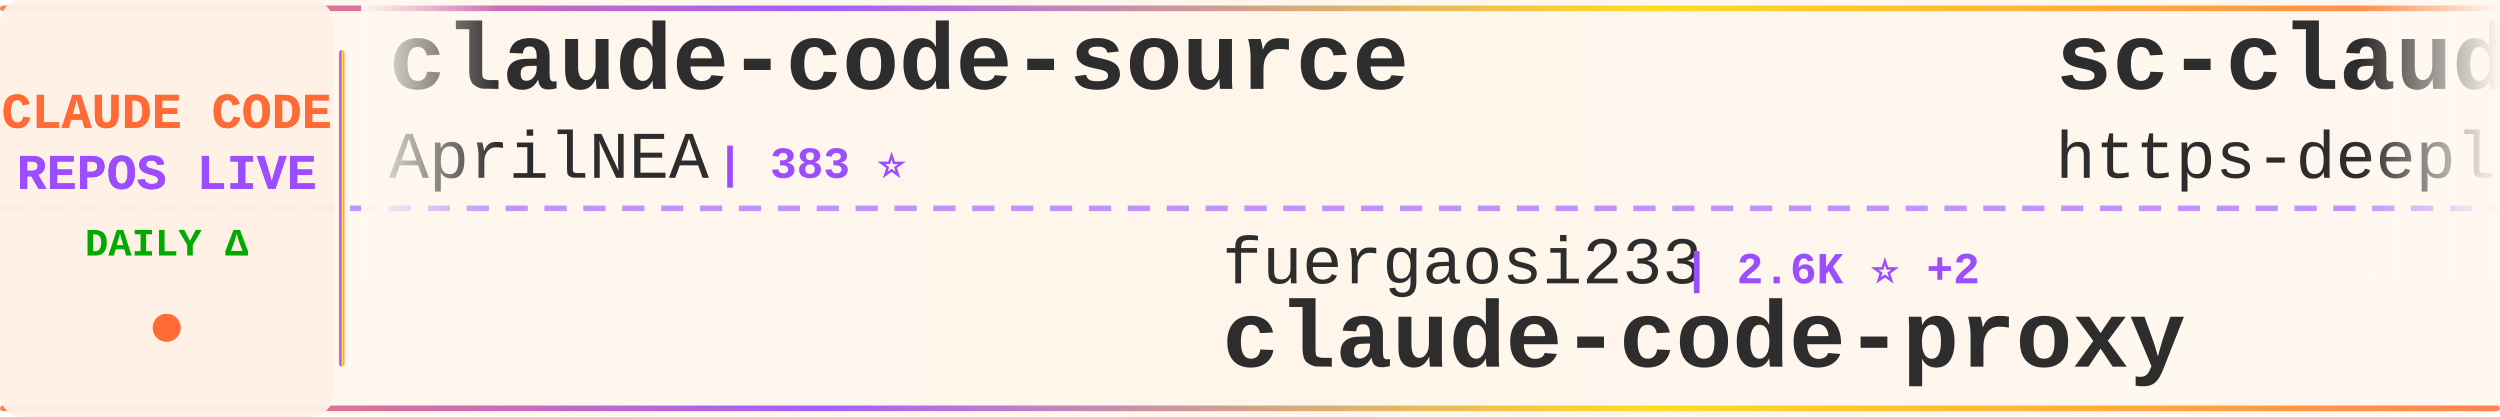
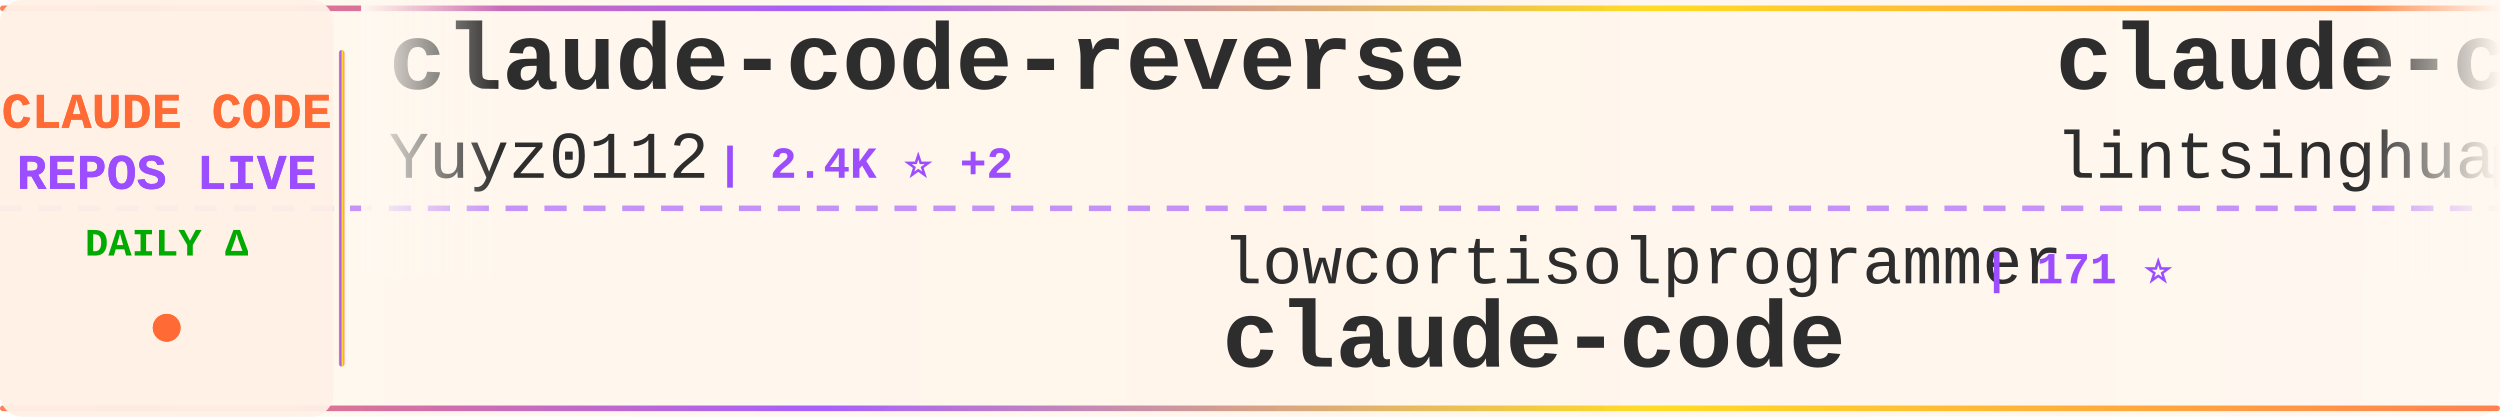
<svg xmlns="http://www.w3.org/2000/svg" width="900" height="150">
  <defs>
    <linearGradient id="tickerBg" x1="0%" y1="0%" x2="100%" y2="0%">
      <stop offset="0%" style="stop-color:#fff8f0;stop-opacity:0.98" />
      <stop offset="50%" style="stop-color:#fff5eb;stop-opacity:1" />
      <stop offset="100%" style="stop-color:#fff8f0;stop-opacity:0.98" />
    </linearGradient>
    <linearGradient id="borderGrad" x1="0%" y1="0%" x2="100%" y2="0%">
      <stop offset="0%" style="stop-color:#FF6B35;stop-opacity:0.85">
        <animate attributeName="stop-opacity" values="0.85;1;0.85" dur="2s" repeatCount="indefinite" />
      </stop>
      <stop offset="33%" style="stop-color:#9C4EFF;stop-opacity:0.9">
        <animate attributeName="stop-opacity" values="0.9;1;0.9" dur="2.2s" repeatCount="indefinite" />
      </stop>
      <stop offset="66%" style="stop-color:#FFD700;stop-opacity:0.85">
        <animate attributeName="stop-opacity" values="0.85;1;0.85" dur="1.8s" repeatCount="indefinite" />
      </stop>
      <stop offset="100%" style="stop-color:#FF6B35;stop-opacity:0.85">
        <animate attributeName="stop-opacity" values="0.85;1;0.85" dur="2s" repeatCount="indefinite" />
      </stop>
    </linearGradient>
    <filter id="textGlow">
      <feGaussianBlur stdDeviation="0.15" result="coloredBlur" />
      <feMerge>
        <feMergeNode in="coloredBlur" />
        <feMergeNode in="SourceGraphic" />
      </feMerge>
    </filter>
    <filter id="metricGlow">
      <feGaussianBlur stdDeviation="0.2" result="coloredBlur" />
      <feMerge>
        <feMergeNode in="coloredBlur" />
        <feMergeNode in="SourceGraphic" />
      </feMerge>
    </filter>
    <linearGradient id="leftFade" x1="0%" y1="0%" x2="100%" y2="0%">
      <stop offset="0%" style="stop-color:#fff8f0;stop-opacity:1" />
      <stop offset="100%" style="stop-color:#fff8f0;stop-opacity:0" />
    </linearGradient>
    <linearGradient id="rightFade" x1="0%" y1="0%" x2="100%" y2="0%">
      <stop offset="0%" style="stop-color:#fff8f0;stop-opacity:0" />
      <stop offset="100%" style="stop-color:#fff8f0;stop-opacity:1" />
    </linearGradient>
  </defs>
  <rect width="900" height="150" fill="url(#tickerBg)" rx="8" />
  <rect x="0" y="2" width="900" height="2" fill="url(#borderGrad)" rx="1" />
  <rect x="0" y="146" width="900" height="2" fill="url(#borderGrad)" rx="1" />
  <line x1="0" y1="75" x2="900" y2="75" stroke="#9C4EFF" stroke-width="2" stroke-dasharray="8 6" opacity="0.6" />
  <rect x="0" y="0" width="120" height="150" fill="#fff0e6" opacity="0.95" rx="8" />
  <text x="60" y="46" font-family="'Courier New', monospace" font-size="18" font-weight="bold" fill="#FF6B35" text-anchor="middle" filter="url(#textGlow)">
    CLAUDE CODE
  </text>
  <text x="60" y="68" font-family="'Courier New', monospace" font-size="18" font-weight="bold" fill="#9C4EFF" text-anchor="middle" filter="url(#textGlow)">
    REPOS LIVE
  </text>
  <text x="60" y="92" font-family="'Courier New', monospace" font-size="14" font-weight="bold" fill="#00aa00" text-anchor="middle">
    DAILY Δ
  </text>
  <circle cx="60" cy="118" r="5" fill="#FF6B35" filter="url(#metricGlow)">
    <animate attributeName="r" values="4;6;4" dur="1.5s" repeatCount="indefinite" />
    <animate attributeName="opacity" values="0.6;1;0.6" dur="1.5s" repeatCount="indefinite" />
  </circle>
  <rect x="122" y="18" width="2" height="114" fill="url(#borderGrad)" rx="1" />
  <clipPath id="tickerClip">
    <rect x="130" y="0" width="770" height="150" />
  </clipPath>
  <g clip-path="url(#tickerClip)">
    <g id="tickerItems">
      <animateTransform attributeName="transform" attributeType="XML" type="translate" from="0 0" to="-3000 0" dur="54s" repeatCount="indefinite" />
      <g transform="translate(0, 0)">
-         <text x="140" y="32" font-family="'Courier New', monospace" font-size="34" font-weight="bold" fill="#2d2d2d">claude-code-source</text>
-         <text x="140" y="64" font-family="'Courier New', monospace" font-size="24" font-weight="normal" fill="#2d2d2d" opacity="1.0">AprilNEA</text>
-         <text x="258" y="64" font-family="'Courier New', monospace" font-size="16" font-weight="bold" fill="#9C4EFF"> | 383 ⭐</text>
+         <text x="140" y="32" font-family="'Courier New', monospace" font-size="34" font-weight="bold" fill="#2d2d2d">claude-code-reverse</text>
+         <text x="140" y="64" font-family="'Courier New', monospace" font-size="24" font-weight="normal" fill="#2d2d2d" opacity="1.0">Yuyz0112</text>
+         <text x="258" y="64" font-family="'Courier New', monospace" font-size="16" font-weight="bold" fill="#9C4EFF"> | 2.4K ⭐ +2</text>
      </g>
      <g transform="translate(300, 0)">
-         <text x="140" y="102" font-family="'Courier New', monospace" font-size="24" font-weight="normal" fill="#2d2d2d" opacity="1.0">fuergaosi233</text>
-         <text x="306" y="102" font-family="'Courier New', monospace" font-size="16" font-weight="bold" fill="#9C4EFF"> | 2.6K ⭐ +2</text>
-         <text x="140" y="132" font-family="'Courier New', monospace" font-size="34" font-weight="bold" fill="#2d2d2d">claude-code-proxy</text>
+         <text x="140" y="102" font-family="'Courier New', monospace" font-size="24" font-weight="normal" fill="#2d2d2d" opacity="1.0">lowcortisolprogrammer</text>
+         <text x="414" y="102" font-family="'Courier New', monospace" font-size="16" font-weight="bold" fill="#9C4EFF"> | 171 ⭐</text>
+         <text x="140" y="132" font-family="'Courier New', monospace" font-size="34" font-weight="bold" fill="#2d2d2d">claude-code</text>
      </g>
      <g transform="translate(600, 0)">
-         <text x="140" y="32" font-family="'Courier New', monospace" font-size="34" font-weight="bold" fill="#2d2d2d">sc-claude-code-files</text>
-         <text x="140" y="64" font-family="'Courier New', monospace" font-size="24" font-weight="normal" fill="#2d2d2d" opacity="1.0">https-deeplearning-ai</text>
-         <text x="414" y="64" font-family="'Courier New', monospace" font-size="16" font-weight="bold" fill="#9C4EFF"> | 514 ⭐</text>
+         <text x="140" y="32" font-family="'Courier New', monospace" font-size="34" font-weight="bold" fill="#2d2d2d">claude-code-book</text>
+         <text x="140" y="64" font-family="'Courier New', monospace" font-size="24" font-weight="normal" fill="#2d2d2d" opacity="1.0">lintsinghua</text>
+         <text x="294" y="64" font-family="'Courier New', monospace" font-size="16" font-weight="bold" fill="#9C4EFF"> | 3.4K ⭐ +17</text>
      </g>
      <g transform="translate(900, 0)">
-         <text x="140" y="102" font-family="'Courier New', monospace" font-size="24" font-weight="normal" fill="#2d2d2d" opacity="1.0">shanraisshan</text>
-         <text x="306" y="102" font-family="'Courier New', monospace" font-size="16" font-weight="bold" fill="#9C4EFF"> | 54.1K ⭐ +155</text>
-         <text x="140" y="132" font-family="'Courier New', monospace" font-size="34" font-weight="bold" fill="#2d2d2d">claude-code-best-practic...</text>
+         <text x="140" y="102" font-family="'Courier New', monospace" font-size="24" font-weight="normal" fill="#2d2d2d" opacity="1.0">centminmod</text>
+         <text x="282" y="102" font-family="'Courier New', monospace" font-size="16" font-weight="bold" fill="#9C4EFF"> | 2.3K ⭐ +11</text>
+         <text x="140" y="132" font-family="'Courier New', monospace" font-size="34" font-weight="bold" fill="#2d2d2d">my-claude-code-setup</text>
      </g>
      <g transform="translate(1200, 0)">
-         <text x="140" y="32" font-family="'Courier New', monospace" font-size="34" font-weight="bold" fill="#2d2d2d">ralph</text>
-         <text x="140" y="64" font-family="'Courier New', monospace" font-size="24" font-weight="normal" fill="#2d2d2d" opacity="1.0">snarktank</text>
-         <text x="270" y="64" font-family="'Courier New', monospace" font-size="16" font-weight="bold" fill="#9C4EFF"> | 19.4K ⭐ +37</text>
+         <text x="140" y="32" font-family="'Courier New', monospace" font-size="34" font-weight="bold" fill="#2d2d2d">claude-code-base-action</text>
+         <text x="140" y="64" font-family="'Courier New', monospace" font-size="24" font-weight="normal" fill="#2d2d2d" opacity="1.0">anthropics</text>
+         <text x="282" y="64" font-family="'Courier New', monospace" font-size="16" font-weight="bold" fill="#9C4EFF"> | 842 ⭐ +1</text>
      </g>
      <g transform="translate(1500, 0)">
-         <text x="140" y="102" font-family="'Courier New', monospace" font-size="24" font-weight="normal" fill="#2d2d2d" opacity="1.0">SeemSeam</text>
-         <text x="258" y="102" font-family="'Courier New', monospace" font-size="16" font-weight="bold" fill="#9C4EFF"> | 2.7K ⭐ +11</text>
-         <text x="140" y="132" font-family="'Courier New', monospace" font-size="34" font-weight="bold" fill="#2d2d2d">claude_codex_bridge</text>
+         <text x="140" y="102" font-family="'Courier New', monospace" font-size="24" font-weight="normal" fill="#2d2d2d" opacity="1.0">sickn33</text>
+         <text x="246" y="102" font-family="'Courier New', monospace" font-size="16" font-weight="bold" fill="#9C4EFF"> | 38.3K ⭐ +123</text>
+         <text x="140" y="132" font-family="'Courier New', monospace" font-size="34" font-weight="bold" fill="#2d2d2d">antigravity-awesome-skil...</text>
      </g>
      <g transform="translate(1800, 0)">
-         <text x="140" y="32" font-family="'Courier New', monospace" font-size="34" font-weight="bold" fill="#2d2d2d">oh-my-claudecode</text>
-         <text x="140" y="64" font-family="'Courier New', monospace" font-size="24" font-weight="normal" fill="#2d2d2d" opacity="1.0">Yeachan-Heo</text>
-         <text x="294" y="64" font-family="'Courier New', monospace" font-size="16" font-weight="bold" fill="#9C4EFF"> | 34.5K ⭐ +109</text>
+         <text x="140" y="32" font-family="'Courier New', monospace" font-size="34" font-weight="bold" fill="#2d2d2d">claude-code-router</text>
+         <text x="140" y="64" font-family="'Courier New', monospace" font-size="24" font-weight="normal" fill="#2d2d2d" opacity="1.0">musistudio</text>
+         <text x="282" y="64" font-family="'Courier New', monospace" font-size="16" font-weight="bold" fill="#9C4EFF"> | 34.2K ⭐ +47</text>
      </g>
      <g transform="translate(2100, 0)">
-         <text x="140" y="102" font-family="'Courier New', monospace" font-size="24" font-weight="normal" fill="#2d2d2d" opacity="1.0">feiskyer</text>
-         <text x="258" y="102" font-family="'Courier New', monospace" font-size="16" font-weight="bold" fill="#9C4EFF"> | 1.5K ⭐ +2</text>
-         <text x="140" y="132" font-family="'Courier New', monospace" font-size="34" font-weight="bold" fill="#2d2d2d">claude-code-settings</text>
+         <text x="140" y="102" font-family="'Courier New', monospace" font-size="24" font-weight="normal" fill="#2d2d2d" opacity="1.0">diet103</text>
+         <text x="246" y="102" font-family="'Courier New', monospace" font-size="16" font-weight="bold" fill="#9C4EFF"> | 9.7K ⭐ +4</text>
+         <text x="140" y="132" font-family="'Courier New', monospace" font-size="34" font-weight="bold" fill="#2d2d2d">claude-code-infrastructu...</text>
      </g>
      <g transform="translate(2400, 0)">
-         <text x="140" y="32" font-family="'Courier New', monospace" font-size="34" font-weight="bold" fill="#2d2d2d">claude-code-ultimate-gui...</text>
-         <text x="140" y="64" font-family="'Courier New', monospace" font-size="24" font-weight="normal" fill="#2d2d2d" opacity="1.0">FlorianBruniaux</text>
-         <text x="342" y="64" font-family="'Courier New', monospace" font-size="16" font-weight="bold" fill="#9C4EFF"> | 4.4K ⭐ +13</text>
+         <text x="140" y="32" font-family="'Courier New', monospace" font-size="34" font-weight="bold" fill="#2d2d2d">claude-skills</text>
+         <text x="140" y="64" font-family="'Courier New', monospace" font-size="24" font-weight="normal" fill="#2d2d2d" opacity="1.0">alirezarezvani</text>
+         <text x="330" y="64" font-family="'Courier New', monospace" font-size="16" font-weight="bold" fill="#9C4EFF"> | 15.8K ⭐ +117</text>
      </g>
      <g transform="translate(2700, 0)">
-         <text x="140" y="102" font-family="'Courier New', monospace" font-size="24" font-weight="normal" fill="#2d2d2d" opacity="1.0">VineeTagarwaL-code</text>
-         <text x="378" y="102" font-family="'Courier New', monospace" font-size="16" font-weight="bold" fill="#9C4EFF"> | 275 ⭐</text>
+         <text x="140" y="102" font-family="'Courier New', monospace" font-size="24" font-weight="normal" fill="#2d2d2d" opacity="1.0">farion1231</text>
+         <text x="282" y="102" font-family="'Courier New', monospace" font-size="16" font-weight="bold" fill="#9C4EFF"> | 77.3K ⭐ +873</text>
+         <text x="140" y="132" font-family="'Courier New', monospace" font-size="34" font-weight="bold" fill="#2d2d2d">cc-switch</text>
+       </g>
+       <g transform="translate(3000, 0)">
+         <text x="140" y="32" font-family="'Courier New', monospace" font-size="34" font-weight="bold" fill="#2d2d2d">claude-code-reverse</text>
+         <text x="140" y="64" font-family="'Courier New', monospace" font-size="24" font-weight="normal" fill="#2d2d2d" opacity="1.0">Yuyz0112</text>
+         <text x="258" y="64" font-family="'Courier New', monospace" font-size="16" font-weight="bold" fill="#9C4EFF"> | 2.4K ⭐ +2</text>
+       </g>
+       <g transform="translate(3300, 0)">
+         <text x="140" y="102" font-family="'Courier New', monospace" font-size="24" font-weight="normal" fill="#2d2d2d" opacity="1.0">lowcortisolprogrammer</text>
+         <text x="414" y="102" font-family="'Courier New', monospace" font-size="16" font-weight="bold" fill="#9C4EFF"> | 171 ⭐</text>
        <text x="140" y="132" font-family="'Courier New', monospace" font-size="34" font-weight="bold" fill="#2d2d2d">claude-code</text>
      </g>
-       <g transform="translate(3000, 0)">
-         <text x="140" y="32" font-family="'Courier New', monospace" font-size="34" font-weight="bold" fill="#2d2d2d">claude-code-source</text>
-         <text x="140" y="64" font-family="'Courier New', monospace" font-size="24" font-weight="normal" fill="#2d2d2d" opacity="1.0">AprilNEA</text>
-         <text x="258" y="64" font-family="'Courier New', monospace" font-size="16" font-weight="bold" fill="#9C4EFF"> | 383 ⭐</text>
-       </g>
-       <g transform="translate(3300, 0)">
-         <text x="140" y="102" font-family="'Courier New', monospace" font-size="24" font-weight="normal" fill="#2d2d2d" opacity="1.0">fuergaosi233</text>
-         <text x="306" y="102" font-family="'Courier New', monospace" font-size="16" font-weight="bold" fill="#9C4EFF"> | 2.6K ⭐ +2</text>
-         <text x="140" y="132" font-family="'Courier New', monospace" font-size="34" font-weight="bold" fill="#2d2d2d">claude-code-proxy</text>
-       </g>
      <g transform="translate(3600, 0)">
-         <text x="140" y="32" font-family="'Courier New', monospace" font-size="34" font-weight="bold" fill="#2d2d2d">sc-claude-code-files</text>
-         <text x="140" y="64" font-family="'Courier New', monospace" font-size="24" font-weight="normal" fill="#2d2d2d" opacity="1.0">https-deeplearning-ai</text>
-         <text x="414" y="64" font-family="'Courier New', monospace" font-size="16" font-weight="bold" fill="#9C4EFF"> | 514 ⭐</text>
+         <text x="140" y="32" font-family="'Courier New', monospace" font-size="34" font-weight="bold" fill="#2d2d2d">claude-code-book</text>
+         <text x="140" y="64" font-family="'Courier New', monospace" font-size="24" font-weight="normal" fill="#2d2d2d" opacity="1.0">lintsinghua</text>
+         <text x="294" y="64" font-family="'Courier New', monospace" font-size="16" font-weight="bold" fill="#9C4EFF"> | 3.4K ⭐ +17</text>
      </g>
      <g transform="translate(3900, 0)">
-         <text x="140" y="102" font-family="'Courier New', monospace" font-size="24" font-weight="normal" fill="#2d2d2d" opacity="1.0">shanraisshan</text>
-         <text x="306" y="102" font-family="'Courier New', monospace" font-size="16" font-weight="bold" fill="#9C4EFF"> | 54.1K ⭐ +155</text>
-         <text x="140" y="132" font-family="'Courier New', monospace" font-size="34" font-weight="bold" fill="#2d2d2d">claude-code-best-practic...</text>
+         <text x="140" y="102" font-family="'Courier New', monospace" font-size="24" font-weight="normal" fill="#2d2d2d" opacity="1.0">centminmod</text>
+         <text x="282" y="102" font-family="'Courier New', monospace" font-size="16" font-weight="bold" fill="#9C4EFF"> | 2.3K ⭐ +11</text>
+         <text x="140" y="132" font-family="'Courier New', monospace" font-size="34" font-weight="bold" fill="#2d2d2d">my-claude-code-setup</text>
      </g>
    </g>
  </g>
  <rect x="130" y="0" width="50" height="100" fill="url(#leftFade)" />
  <rect x="850" y="0" width="50" height="100" fill="url(#rightFade)" />
</svg>
